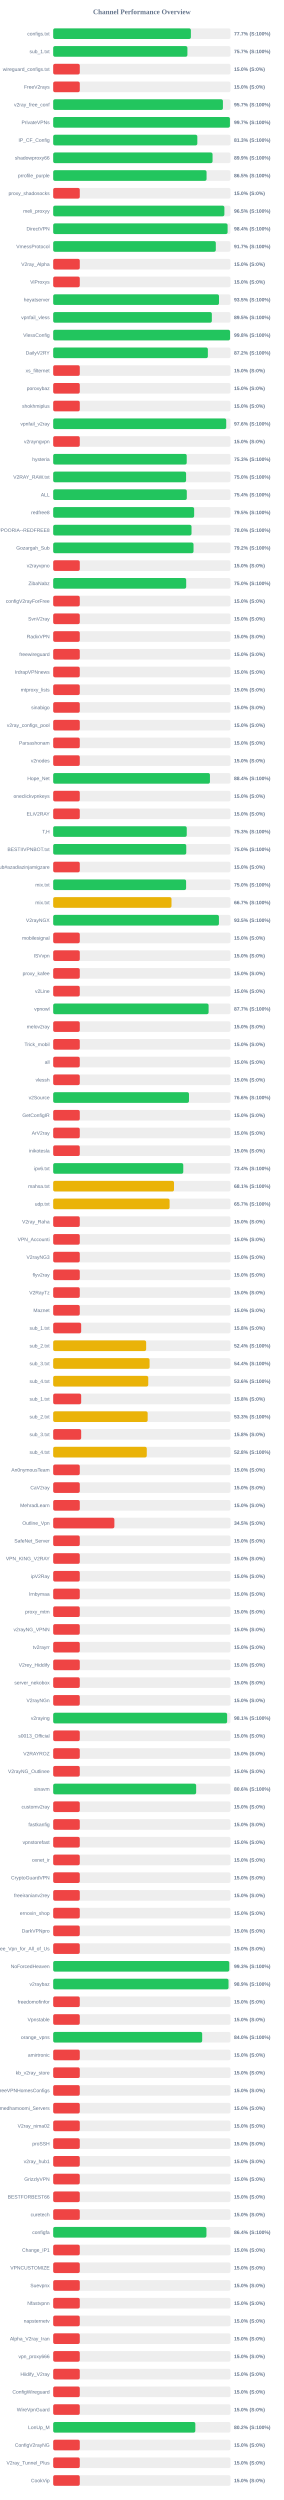
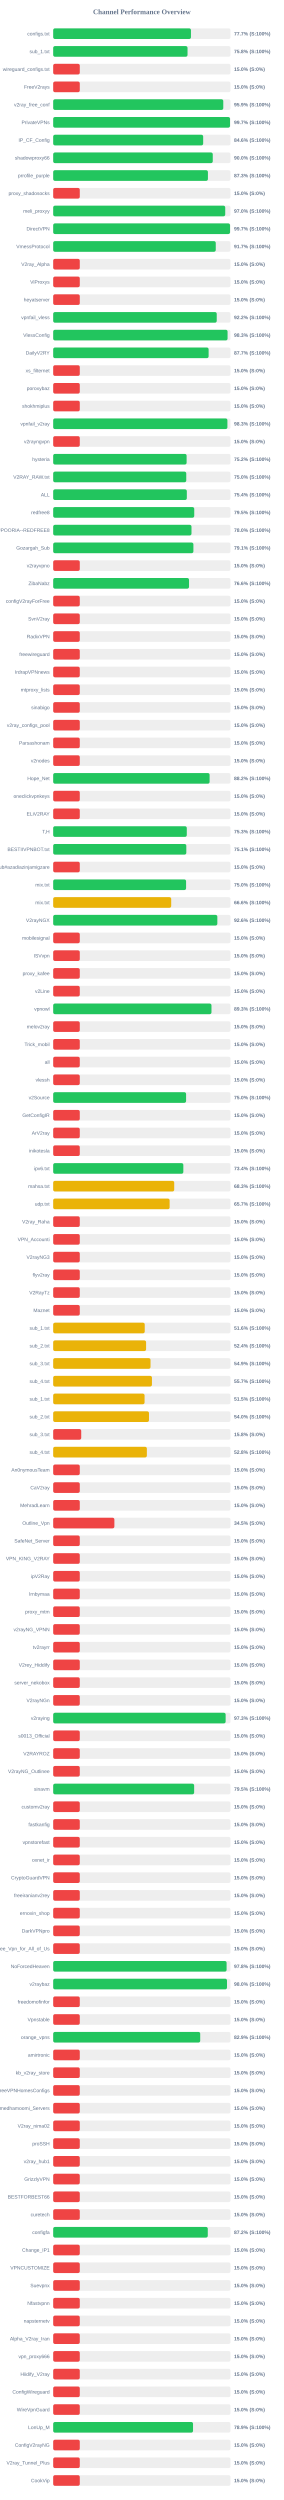
<svg xmlns="http://www.w3.org/2000/svg" width="800" height="7050" version="1.1">
  <style>
        .row { font: 14px Arial; fill: #64748b; }
        .score { font: bold 14px Arial; fill: #64748b; }
    </style>
  <text x="400" y="40" text-anchor="middle" font-size="20px" font-weight="bold" fill="#64748b">Channel Performance Overview</text>
  <rect x="150" y="80" width="500" height="30" fill="#eee" rx="5" />
-   <rect x="150" y="80" width="388.3" height="30" fill="#22c55e" rx="5" />
+   <rect x="150" y="80" width="388.5" height="30" fill="#22c55e" rx="5" />
  <text x="140" y="100" text-anchor="end" class="row">configs.txt</text>
  <text x="660" y="100" text-anchor="start" class="score">77.7% (S:100%)</text>
  <rect x="150" y="130" width="500" height="30" fill="#eee" rx="5" />
-   <rect x="150" y="130" width="378.5" height="30" fill="#22c55e" rx="5" />
+   <rect x="150" y="130" width="378.85" height="30" fill="#22c55e" rx="5" />
  <text x="140" y="150" text-anchor="end" class="row">sub_1.txt</text>
-   <text x="660" y="150" text-anchor="start" class="score">75.7% (S:100%)</text>
+   <text x="660" y="150" text-anchor="start" class="score">75.8% (S:100%)</text>
  <rect x="150" y="180" width="500" height="30" fill="#eee" rx="5" />
  <rect x="150" y="180" width="75.0" height="30" fill="#ef4444" rx="5" />
  <text x="140" y="200" text-anchor="end" class="row">wireguard_configs.txt</text>
  <text x="660" y="200" text-anchor="start" class="score">15.0% (S:0%)</text>
  <rect x="150" y="230" width="500" height="30" fill="#eee" rx="5" />
  <rect x="150" y="230" width="75.0" height="30" fill="#ef4444" rx="5" />
  <text x="140" y="250" text-anchor="end" class="row">FreeV2rays</text>
  <text x="660" y="250" text-anchor="start" class="score">15.0% (S:0%)</text>
  <rect x="150" y="280" width="500" height="30" fill="#eee" rx="5" />
-   <rect x="150" y="280" width="478.65" height="30" fill="#22c55e" rx="5" />
+   <rect x="150" y="280" width="479.65" height="30" fill="#22c55e" rx="5" />
  <text x="140" y="300" text-anchor="end" class="row">v2ray_free_conf</text>
-   <text x="660" y="300" text-anchor="start" class="score">95.7% (S:100%)</text>
+   <text x="660" y="300" text-anchor="start" class="score">95.9% (S:100%)</text>
  <rect x="150" y="330" width="500" height="30" fill="#eee" rx="5" />
-   <rect x="150" y="330" width="498.4" height="30" fill="#22c55e" rx="5" />
+   <rect x="150" y="330" width="498.65" height="30" fill="#22c55e" rx="5" />
  <text x="140" y="350" text-anchor="end" class="row">PrivateVPNs</text>
  <text x="660" y="350" text-anchor="start" class="score">99.7% (S:100%)</text>
  <rect x="150" y="380" width="500" height="30" fill="#eee" rx="5" />
-   <rect x="150" y="380" width="406.45" height="30" fill="#22c55e" rx="5" />
+   <rect x="150" y="380" width="422.95" height="30" fill="#22c55e" rx="5" />
  <text x="140" y="400" text-anchor="end" class="row">IP_CF_Config</text>
-   <text x="660" y="400" text-anchor="start" class="score">81.3% (S:100%)</text>
+   <text x="660" y="400" text-anchor="start" class="score">84.6% (S:100%)</text>
  <rect x="150" y="430" width="500" height="30" fill="#eee" rx="5" />
-   <rect x="150" y="430" width="449.4" height="30" fill="#22c55e" rx="5" />
+   <rect x="150" y="430" width="450.0" height="30" fill="#22c55e" rx="5" />
  <text x="140" y="450" text-anchor="end" class="row">shadowproxy66</text>
-   <text x="660" y="450" text-anchor="start" class="score">89.9% (S:100%)</text>
+   <text x="660" y="450" text-anchor="start" class="score">90.0% (S:100%)</text>
  <rect x="150" y="480" width="500" height="30" fill="#eee" rx="5" />
-   <rect x="150" y="480" width="432.5" height="30" fill="#22c55e" rx="5" />
+   <rect x="150" y="480" width="436.35" height="30" fill="#22c55e" rx="5" />
  <text x="140" y="500" text-anchor="end" class="row">prrofile_purple</text>
-   <text x="660" y="500" text-anchor="start" class="score">86.5% (S:100%)</text>
+   <text x="660" y="500" text-anchor="start" class="score">87.3% (S:100%)</text>
  <rect x="150" y="530" width="500" height="30" fill="#eee" rx="5" />
  <rect x="150" y="530" width="75.0" height="30" fill="#ef4444" rx="5" />
  <text x="140" y="550" text-anchor="end" class="row">proxy_shadosocks</text>
  <text x="660" y="550" text-anchor="start" class="score">15.0% (S:0%)</text>
  <rect x="150" y="580" width="500" height="30" fill="#eee" rx="5" />
-   <rect x="150" y="580" width="482.75" height="30" fill="#22c55e" rx="5" />
+   <rect x="150" y="580" width="485.15" height="30" fill="#22c55e" rx="5" />
  <text x="140" y="600" text-anchor="end" class="row">meli_proxyy</text>
-   <text x="660" y="600" text-anchor="start" class="score">96.5% (S:100%)</text>
+   <text x="660" y="600" text-anchor="start" class="score">97.0% (S:100%)</text>
  <rect x="150" y="630" width="500" height="30" fill="#eee" rx="5" />
-   <rect x="150" y="630" width="491.85" height="30" fill="#22c55e" rx="5" />
+   <rect x="150" y="630" width="498.7" height="30" fill="#22c55e" rx="5" />
  <text x="140" y="650" text-anchor="end" class="row">DirectVPN</text>
-   <text x="660" y="650" text-anchor="start" class="score">98.4% (S:100%)</text>
+   <text x="660" y="650" text-anchor="start" class="score">99.7% (S:100%)</text>
  <rect x="150" y="680" width="500" height="30" fill="#eee" rx="5" />
-   <rect x="150" y="680" width="458.6" height="30" fill="#22c55e" rx="5" />
+   <rect x="150" y="680" width="458.45" height="30" fill="#22c55e" rx="5" />
  <text x="140" y="700" text-anchor="end" class="row">VmessProtocol</text>
  <text x="660" y="700" text-anchor="start" class="score">91.7% (S:100%)</text>
  <rect x="150" y="730" width="500" height="30" fill="#eee" rx="5" />
  <rect x="150" y="730" width="75.0" height="30" fill="#ef4444" rx="5" />
  <text x="140" y="750" text-anchor="end" class="row">V2ray_Alpha</text>
  <text x="660" y="750" text-anchor="start" class="score">15.0% (S:0%)</text>
  <rect x="150" y="780" width="500" height="30" fill="#eee" rx="5" />
  <rect x="150" y="780" width="75.0" height="30" fill="#ef4444" rx="5" />
  <text x="140" y="800" text-anchor="end" class="row">ViProxys</text>
  <text x="660" y="800" text-anchor="start" class="score">15.0% (S:0%)</text>
  <rect x="150" y="830" width="500" height="30" fill="#eee" rx="5" />
-   <rect x="150" y="830" width="467.6" height="30" fill="#22c55e" rx="5" />
+   <rect x="150" y="830" width="75.0" height="30" fill="#ef4444" rx="5" />
  <text x="140" y="850" text-anchor="end" class="row">heyatserver</text>
-   <text x="660" y="850" text-anchor="start" class="score">93.5% (S:100%)</text>
+   <text x="660" y="850" text-anchor="start" class="score">15.0% (S:0%)</text>
  <rect x="150" y="880" width="500" height="30" fill="#eee" rx="5" />
-   <rect x="150" y="880" width="447.4" height="30" fill="#22c55e" rx="5" />
+   <rect x="150" y="880" width="461.2" height="30" fill="#22c55e" rx="5" />
  <text x="140" y="900" text-anchor="end" class="row">vpnfail_vless</text>
-   <text x="660" y="900" text-anchor="start" class="score">89.5% (S:100%)</text>
+   <text x="660" y="900" text-anchor="start" class="score">92.2% (S:100%)</text>
  <rect x="150" y="930" width="500" height="30" fill="#eee" rx="5" />
-   <rect x="150" y="930" width="498.75" height="30" fill="#22c55e" rx="5" />
+   <rect x="150" y="930" width="491.75" height="30" fill="#22c55e" rx="5" />
  <text x="140" y="950" text-anchor="end" class="row">VlessConfig</text>
-   <text x="660" y="950" text-anchor="start" class="score">99.8% (S:100%)</text>
+   <text x="660" y="950" text-anchor="start" class="score">98.3% (S:100%)</text>
  <rect x="150" y="980" width="500" height="30" fill="#eee" rx="5" />
-   <rect x="150" y="980" width="436.2" height="30" fill="#22c55e" rx="5" />
+   <rect x="150" y="980" width="438.3" height="30" fill="#22c55e" rx="5" />
  <text x="140" y="1000" text-anchor="end" class="row">DailyV2RY</text>
-   <text x="660" y="1000" text-anchor="start" class="score">87.2% (S:100%)</text>
+   <text x="660" y="1000" text-anchor="start" class="score">87.7% (S:100%)</text>
  <rect x="150" y="1030" width="500" height="30" fill="#eee" rx="5" />
  <rect x="150" y="1030" width="75.0" height="30" fill="#ef4444" rx="5" />
  <text x="140" y="1050" text-anchor="end" class="row">xs_filternet</text>
  <text x="660" y="1050" text-anchor="start" class="score">15.0% (S:0%)</text>
  <rect x="150" y="1080" width="500" height="30" fill="#eee" rx="5" />
  <rect x="150" y="1080" width="75.0" height="30" fill="#ef4444" rx="5" />
  <text x="140" y="1100" text-anchor="end" class="row">poroxybaz</text>
  <text x="660" y="1100" text-anchor="start" class="score">15.0% (S:0%)</text>
  <rect x="150" y="1130" width="500" height="30" fill="#eee" rx="5" />
  <rect x="150" y="1130" width="75.0" height="30" fill="#ef4444" rx="5" />
  <text x="140" y="1150" text-anchor="end" class="row">shokhmiplus</text>
  <text x="660" y="1150" text-anchor="start" class="score">15.0% (S:0%)</text>
  <rect x="150" y="1180" width="500" height="30" fill="#eee" rx="5" />
-   <rect x="150" y="1180" width="487.95" height="30" fill="#22c55e" rx="5" />
+   <rect x="150" y="1180" width="491.3" height="30" fill="#22c55e" rx="5" />
  <text x="140" y="1200" text-anchor="end" class="row">vpnfail_v2ray</text>
-   <text x="660" y="1200" text-anchor="start" class="score">97.6% (S:100%)</text>
+   <text x="660" y="1200" text-anchor="start" class="score">98.3% (S:100%)</text>
  <rect x="150" y="1230" width="500" height="30" fill="#eee" rx="5" />
  <rect x="150" y="1230" width="75.0" height="30" fill="#ef4444" rx="5" />
  <text x="140" y="1250" text-anchor="end" class="row">v2rayngvpn</text>
  <text x="660" y="1250" text-anchor="start" class="score">15.0% (S:0%)</text>
  <rect x="150" y="1280" width="500" height="30" fill="#eee" rx="5" />
-   <rect x="150" y="1280" width="376.55" height="30" fill="#22c55e" rx="5" />
+   <rect x="150" y="1280" width="376.25" height="30" fill="#22c55e" rx="5" />
  <text x="140" y="1300" text-anchor="end" class="row">hysteria</text>
-   <text x="660" y="1300" text-anchor="start" class="score">75.3% (S:100%)</text>
+   <text x="660" y="1300" text-anchor="start" class="score">75.2% (S:100%)</text>
  <rect x="150" y="1330" width="500" height="30" fill="#eee" rx="5" />
-   <rect x="150" y="1330" width="374.75" height="30" fill="#22c55e" rx="5" />
+   <rect x="150" y="1330" width="375.25" height="30" fill="#22c55e" rx="5" />
  <text x="140" y="1350" text-anchor="end" class="row">V2RAY_RAW.txt</text>
  <text x="660" y="1350" text-anchor="start" class="score">75.0% (S:100%)</text>
  <rect x="150" y="1380" width="500" height="30" fill="#eee" rx="5" />
-   <rect x="150" y="1380" width="376.8" height="30" fill="#22c55e" rx="5" />
+   <rect x="150" y="1380" width="376.85" height="30" fill="#22c55e" rx="5" />
  <text x="140" y="1400" text-anchor="end" class="row">ALL</text>
  <text x="660" y="1400" text-anchor="start" class="score">75.4% (S:100%)</text>
  <rect x="150" y="1430" width="500" height="30" fill="#eee" rx="5" />
-   <rect x="150" y="1430" width="397.5" height="30" fill="#22c55e" rx="5" />
+   <rect x="150" y="1430" width="397.75" height="30" fill="#22c55e" rx="5" />
  <text x="140" y="1450" text-anchor="end" class="row">redfree8</text>
  <text x="660" y="1450" text-anchor="start" class="score">79.5% (S:100%)</text>
  <rect x="150" y="1480" width="500" height="30" fill="#eee" rx="5" />
-   <rect x="150" y="1480" width="390.1" height="30" fill="#22c55e" rx="5" />
+   <rect x="150" y="1480" width="390.0" height="30" fill="#22c55e" rx="5" />
  <text x="140" y="1500" text-anchor="end" class="row">POORIA--REDFREE8.txt#POORIA--REDFREE8</text>
  <text x="660" y="1500" text-anchor="start" class="score">78.0% (S:100%)</text>
  <rect x="150" y="1530" width="500" height="30" fill="#eee" rx="5" />
-   <rect x="150" y="1530" width="395.75" height="30" fill="#22c55e" rx="5" />
+   <rect x="150" y="1530" width="395.4" height="30" fill="#22c55e" rx="5" />
  <text x="140" y="1550" text-anchor="end" class="row">Gozargah_Sub</text>
-   <text x="660" y="1550" text-anchor="start" class="score">79.2% (S:100%)</text>
+   <text x="660" y="1550" text-anchor="start" class="score">79.1% (S:100%)</text>
  <rect x="150" y="1580" width="500" height="30" fill="#eee" rx="5" />
  <rect x="150" y="1580" width="75.0" height="30" fill="#ef4444" rx="5" />
  <text x="140" y="1600" text-anchor="end" class="row">v2rayvpno</text>
  <text x="660" y="1600" text-anchor="start" class="score">15.0% (S:0%)</text>
  <rect x="150" y="1630" width="500" height="30" fill="#eee" rx="5" />
-   <rect x="150" y="1630" width="375.05" height="30" fill="#22c55e" rx="5" />
+   <rect x="150" y="1630" width="383.05" height="30" fill="#22c55e" rx="5" />
  <text x="140" y="1650" text-anchor="end" class="row">ZibaNabz</text>
-   <text x="660" y="1650" text-anchor="start" class="score">75.0% (S:100%)</text>
+   <text x="660" y="1650" text-anchor="start" class="score">76.6% (S:100%)</text>
  <rect x="150" y="1680" width="500" height="30" fill="#eee" rx="5" />
  <rect x="150" y="1680" width="75.0" height="30" fill="#ef4444" rx="5" />
  <text x="140" y="1700" text-anchor="end" class="row">configV2rayForFree</text>
  <text x="660" y="1700" text-anchor="start" class="score">15.0% (S:0%)</text>
  <rect x="150" y="1730" width="500" height="30" fill="#eee" rx="5" />
  <rect x="150" y="1730" width="75.0" height="30" fill="#ef4444" rx="5" />
  <text x="140" y="1750" text-anchor="end" class="row">SvnV2ray</text>
  <text x="660" y="1750" text-anchor="start" class="score">15.0% (S:0%)</text>
  <rect x="150" y="1780" width="500" height="30" fill="#eee" rx="5" />
  <rect x="150" y="1780" width="75.0" height="30" fill="#ef4444" rx="5" />
  <text x="140" y="1800" text-anchor="end" class="row">RadixVPN</text>
  <text x="660" y="1800" text-anchor="start" class="score">15.0% (S:0%)</text>
  <rect x="150" y="1830" width="500" height="30" fill="#eee" rx="5" />
  <rect x="150" y="1830" width="75.0" height="30" fill="#ef4444" rx="5" />
  <text x="140" y="1850" text-anchor="end" class="row">freewireguard</text>
  <text x="660" y="1850" text-anchor="start" class="score">15.0% (S:0%)</text>
  <rect x="150" y="1880" width="500" height="30" fill="#eee" rx="5" />
  <rect x="150" y="1880" width="75.0" height="30" fill="#ef4444" rx="5" />
  <text x="140" y="1900" text-anchor="end" class="row">IrdrapVPNnews</text>
  <text x="660" y="1900" text-anchor="start" class="score">15.0% (S:0%)</text>
  <rect x="150" y="1930" width="500" height="30" fill="#eee" rx="5" />
  <rect x="150" y="1930" width="75.0" height="30" fill="#ef4444" rx="5" />
  <text x="140" y="1950" text-anchor="end" class="row">mtproxy_lists</text>
  <text x="660" y="1950" text-anchor="start" class="score">15.0% (S:0%)</text>
  <rect x="150" y="1980" width="500" height="30" fill="#eee" rx="5" />
  <rect x="150" y="1980" width="75.0" height="30" fill="#ef4444" rx="5" />
  <text x="140" y="2000" text-anchor="end" class="row">sinabigo</text>
  <text x="660" y="2000" text-anchor="start" class="score">15.0% (S:0%)</text>
  <rect x="150" y="2030" width="500" height="30" fill="#eee" rx="5" />
  <rect x="150" y="2030" width="75.0" height="30" fill="#ef4444" rx="5" />
  <text x="140" y="2050" text-anchor="end" class="row">v2ray_configs_pool</text>
  <text x="660" y="2050" text-anchor="start" class="score">15.0% (S:0%)</text>
  <rect x="150" y="2080" width="500" height="30" fill="#eee" rx="5" />
  <rect x="150" y="2080" width="75.0" height="30" fill="#ef4444" rx="5" />
  <text x="140" y="2100" text-anchor="end" class="row">Parsashonam</text>
  <text x="660" y="2100" text-anchor="start" class="score">15.0% (S:0%)</text>
  <rect x="150" y="2130" width="500" height="30" fill="#eee" rx="5" />
  <rect x="150" y="2130" width="75.0" height="30" fill="#ef4444" rx="5" />
  <text x="140" y="2150" text-anchor="end" class="row">v2nodes</text>
  <text x="660" y="2150" text-anchor="start" class="score">15.0% (S:0%)</text>
  <rect x="150" y="2180" width="500" height="30" fill="#eee" rx="5" />
-   <rect x="150" y="2180" width="442.05" height="30" fill="#22c55e" rx="5" />
+   <rect x="150" y="2180" width="441.1" height="30" fill="#22c55e" rx="5" />
  <text x="140" y="2200" text-anchor="end" class="row">Hope_Net</text>
-   <text x="660" y="2200" text-anchor="start" class="score">88.4% (S:100%)</text>
+   <text x="660" y="2200" text-anchor="start" class="score">88.2% (S:100%)</text>
  <rect x="150" y="2230" width="500" height="30" fill="#eee" rx="5" />
  <rect x="150" y="2230" width="75.0" height="30" fill="#ef4444" rx="5" />
  <text x="140" y="2250" text-anchor="end" class="row">oneclickvpnkeys</text>
  <text x="660" y="2250" text-anchor="start" class="score">15.0% (S:0%)</text>
  <rect x="150" y="2280" width="500" height="30" fill="#eee" rx="5" />
  <rect x="150" y="2280" width="75.0" height="30" fill="#ef4444" rx="5" />
  <text x="140" y="2300" text-anchor="end" class="row">ELiV2RAY</text>
  <text x="660" y="2300" text-anchor="start" class="score">15.0% (S:0%)</text>
  <rect x="150" y="2330" width="500" height="30" fill="#eee" rx="5" />
-   <rect x="150" y="2330" width="376.65" height="30" fill="#22c55e" rx="5" />
+   <rect x="150" y="2330" width="376.75" height="30" fill="#22c55e" rx="5" />
  <text x="140" y="2350" text-anchor="end" class="row">T,H</text>
  <text x="660" y="2350" text-anchor="start" class="score">75.3% (S:100%)</text>
  <rect x="150" y="2380" width="500" height="30" fill="#eee" rx="5" />
-   <rect x="150" y="2380" width="375.25" height="30" fill="#22c55e" rx="5" />
+   <rect x="150" y="2380" width="375.4" height="30" fill="#22c55e" rx="5" />
  <text x="140" y="2400" text-anchor="end" class="row">BESTIIVPNBOT.txt</text>
-   <text x="660" y="2400" text-anchor="start" class="score">75.0% (S:100%)</text>
+   <text x="660" y="2400" text-anchor="start" class="score">75.1% (S:100%)</text>
  <rect x="150" y="2430" width="500" height="30" fill="#eee" rx="5" />
  <rect x="150" y="2430" width="75.0" height="30" fill="#ef4444" rx="5" />
  <text x="140" y="2450" text-anchor="end" class="row">Sub#azadiazinjamigzare</text>
  <text x="660" y="2450" text-anchor="start" class="score">15.0% (S:0%)</text>
  <rect x="150" y="2480" width="500" height="30" fill="#eee" rx="5" />
-   <rect x="150" y="2480" width="374.8" height="30" fill="#22c55e" rx="5" />
+   <rect x="150" y="2480" width="374.75" height="30" fill="#22c55e" rx="5" />
  <text x="140" y="2500" text-anchor="end" class="row">mix.txt</text>
  <text x="660" y="2500" text-anchor="start" class="score">75.0% (S:100%)</text>
  <rect x="150" y="2530" width="500" height="30" fill="#eee" rx="5" />
-   <rect x="150" y="2530" width="333.65" height="30" fill="#eab308" rx="5" />
+   <rect x="150" y="2530" width="332.8" height="30" fill="#eab308" rx="5" />
  <text x="140" y="2550" text-anchor="end" class="row">mix.txt</text>
-   <text x="660" y="2550" text-anchor="start" class="score">66.7% (S:100%)</text>
+   <text x="660" y="2550" text-anchor="start" class="score">66.6% (S:100%)</text>
  <rect x="150" y="2580" width="500" height="30" fill="#eee" rx="5" />
-   <rect x="150" y="2580" width="467.4" height="30" fill="#22c55e" rx="5" />
+   <rect x="150" y="2580" width="462.9" height="30" fill="#22c55e" rx="5" />
  <text x="140" y="2600" text-anchor="end" class="row">V2rayNGX</text>
-   <text x="660" y="2600" text-anchor="start" class="score">93.5% (S:100%)</text>
+   <text x="660" y="2600" text-anchor="start" class="score">92.6% (S:100%)</text>
  <rect x="150" y="2630" width="500" height="30" fill="#eee" rx="5" />
  <rect x="150" y="2630" width="75.0" height="30" fill="#ef4444" rx="5" />
  <text x="140" y="2650" text-anchor="end" class="row">mobilesignal</text>
  <text x="660" y="2650" text-anchor="start" class="score">15.0% (S:0%)</text>
  <rect x="150" y="2680" width="500" height="30" fill="#eee" rx="5" />
  <rect x="150" y="2680" width="75.0" height="30" fill="#ef4444" rx="5" />
  <text x="140" y="2700" text-anchor="end" class="row">ISVvpn</text>
  <text x="660" y="2700" text-anchor="start" class="score">15.0% (S:0%)</text>
  <rect x="150" y="2730" width="500" height="30" fill="#eee" rx="5" />
  <rect x="150" y="2730" width="75.0" height="30" fill="#ef4444" rx="5" />
  <text x="140" y="2750" text-anchor="end" class="row">proxy_kafee</text>
  <text x="660" y="2750" text-anchor="start" class="score">15.0% (S:0%)</text>
  <rect x="150" y="2780" width="500" height="30" fill="#eee" rx="5" />
  <rect x="150" y="2780" width="75.0" height="30" fill="#ef4444" rx="5" />
  <text x="140" y="2800" text-anchor="end" class="row">v2Line</text>
  <text x="660" y="2800" text-anchor="start" class="score">15.0% (S:0%)</text>
  <rect x="150" y="2830" width="500" height="30" fill="#eee" rx="5" />
-   <rect x="150" y="2830" width="438.25" height="30" fill="#22c55e" rx="5" />
+   <rect x="150" y="2830" width="446.35" height="30" fill="#22c55e" rx="5" />
  <text x="140" y="2850" text-anchor="end" class="row">vpnowl</text>
-   <text x="660" y="2850" text-anchor="start" class="score">87.7% (S:100%)</text>
+   <text x="660" y="2850" text-anchor="start" class="score">89.3% (S:100%)</text>
  <rect x="150" y="2880" width="500" height="30" fill="#eee" rx="5" />
  <rect x="150" y="2880" width="75.0" height="30" fill="#ef4444" rx="5" />
  <text x="140" y="2900" text-anchor="end" class="row">melov2ray</text>
  <text x="660" y="2900" text-anchor="start" class="score">15.0% (S:0%)</text>
  <rect x="150" y="2930" width="500" height="30" fill="#eee" rx="5" />
  <rect x="150" y="2930" width="75.0" height="30" fill="#ef4444" rx="5" />
  <text x="140" y="2950" text-anchor="end" class="row">Trick_mobil</text>
  <text x="660" y="2950" text-anchor="start" class="score">15.0% (S:0%)</text>
  <rect x="150" y="2980" width="500" height="30" fill="#eee" rx="5" />
  <rect x="150" y="2980" width="75.0" height="30" fill="#ef4444" rx="5" />
  <text x="140" y="3000" text-anchor="end" class="row">all</text>
  <text x="660" y="3000" text-anchor="start" class="score">15.0% (S:0%)</text>
  <rect x="150" y="3030" width="500" height="30" fill="#eee" rx="5" />
  <rect x="150" y="3030" width="75.0" height="30" fill="#ef4444" rx="5" />
  <text x="140" y="3050" text-anchor="end" class="row">vlessh</text>
  <text x="660" y="3050" text-anchor="start" class="score">15.0% (S:0%)</text>
  <rect x="150" y="3080" width="500" height="30" fill="#eee" rx="5" />
-   <rect x="150" y="3080" width="382.95" height="30" fill="#22c55e" rx="5" />
+   <rect x="150" y="3080" width="374.75" height="30" fill="#22c55e" rx="5" />
  <text x="140" y="3100" text-anchor="end" class="row">v2Source</text>
-   <text x="660" y="3100" text-anchor="start" class="score">76.6% (S:100%)</text>
+   <text x="660" y="3100" text-anchor="start" class="score">75.0% (S:100%)</text>
  <rect x="150" y="3130" width="500" height="30" fill="#eee" rx="5" />
  <rect x="150" y="3130" width="75.0" height="30" fill="#ef4444" rx="5" />
  <text x="140" y="3150" text-anchor="end" class="row">GetConfigIR</text>
  <text x="660" y="3150" text-anchor="start" class="score">15.0% (S:0%)</text>
  <rect x="150" y="3180" width="500" height="30" fill="#eee" rx="5" />
  <rect x="150" y="3180" width="75.0" height="30" fill="#ef4444" rx="5" />
  <text x="140" y="3200" text-anchor="end" class="row">ArV2ray</text>
  <text x="660" y="3200" text-anchor="start" class="score">15.0% (S:0%)</text>
  <rect x="150" y="3230" width="500" height="30" fill="#eee" rx="5" />
  <rect x="150" y="3230" width="75.0" height="30" fill="#ef4444" rx="5" />
  <text x="140" y="3250" text-anchor="end" class="row">inikotesla</text>
  <text x="660" y="3250" text-anchor="start" class="score">15.0% (S:0%)</text>
  <rect x="150" y="3280" width="500" height="30" fill="#eee" rx="5" />
-   <rect x="150" y="3280" width="366.8" height="30" fill="#22c55e" rx="5" />
+   <rect x="150" y="3280" width="367.0" height="30" fill="#22c55e" rx="5" />
  <text x="140" y="3300" text-anchor="end" class="row">ipv6.txt</text>
  <text x="660" y="3300" text-anchor="start" class="score">73.4% (S:100%)</text>
  <rect x="150" y="3330" width="500" height="30" fill="#eee" rx="5" />
-   <rect x="150" y="3330" width="340.7" height="30" fill="#eab308" rx="5" />
+   <rect x="150" y="3330" width="341.3" height="30" fill="#eab308" rx="5" />
  <text x="140" y="3350" text-anchor="end" class="row">mahsa.txt</text>
-   <text x="660" y="3350" text-anchor="start" class="score">68.1% (S:100%)</text>
+   <text x="660" y="3350" text-anchor="start" class="score">68.3% (S:100%)</text>
  <rect x="150" y="3380" width="500" height="30" fill="#eee" rx="5" />
-   <rect x="150" y="3380" width="328.25" height="30" fill="#eab308" rx="5" />
+   <rect x="150" y="3380" width="328.35" height="30" fill="#eab308" rx="5" />
  <text x="140" y="3400" text-anchor="end" class="row">udp.txt</text>
  <text x="660" y="3400" text-anchor="start" class="score">65.7% (S:100%)</text>
  <rect x="150" y="3430" width="500" height="30" fill="#eee" rx="5" />
  <rect x="150" y="3430" width="75.0" height="30" fill="#ef4444" rx="5" />
  <text x="140" y="3450" text-anchor="end" class="row">V2ray_Raha</text>
  <text x="660" y="3450" text-anchor="start" class="score">15.0% (S:0%)</text>
  <rect x="150" y="3480" width="500" height="30" fill="#eee" rx="5" />
  <rect x="150" y="3480" width="75.0" height="30" fill="#ef4444" rx="5" />
  <text x="140" y="3500" text-anchor="end" class="row">VPN_Accounti</text>
  <text x="660" y="3500" text-anchor="start" class="score">15.0% (S:0%)</text>
  <rect x="150" y="3530" width="500" height="30" fill="#eee" rx="5" />
  <rect x="150" y="3530" width="75.0" height="30" fill="#ef4444" rx="5" />
  <text x="140" y="3550" text-anchor="end" class="row">V2rayNG3</text>
  <text x="660" y="3550" text-anchor="start" class="score">15.0% (S:0%)</text>
  <rect x="150" y="3580" width="500" height="30" fill="#eee" rx="5" />
  <rect x="150" y="3580" width="75.0" height="30" fill="#ef4444" rx="5" />
  <text x="140" y="3600" text-anchor="end" class="row">flyv2ray</text>
  <text x="660" y="3600" text-anchor="start" class="score">15.0% (S:0%)</text>
  <rect x="150" y="3630" width="500" height="30" fill="#eee" rx="5" />
  <rect x="150" y="3630" width="75.0" height="30" fill="#ef4444" rx="5" />
  <text x="140" y="3650" text-anchor="end" class="row">V2RayTz</text>
  <text x="660" y="3650" text-anchor="start" class="score">15.0% (S:0%)</text>
  <rect x="150" y="3680" width="500" height="30" fill="#eee" rx="5" />
  <rect x="150" y="3680" width="75.0" height="30" fill="#ef4444" rx="5" />
  <text x="140" y="3700" text-anchor="end" class="row">Maznet</text>
  <text x="660" y="3700" text-anchor="start" class="score">15.0% (S:0%)</text>
  <rect x="150" y="3730" width="500" height="30" fill="#eee" rx="5" />
-   <rect x="150" y="3730" width="78.9" height="30" fill="#ef4444" rx="5" />
+   <rect x="150" y="3730" width="258.15" height="30" fill="#eab308" rx="5" />
  <text x="140" y="3750" text-anchor="end" class="row">sub_1.txt</text>
-   <text x="660" y="3750" text-anchor="start" class="score">15.8% (S:0%)</text>
+   <text x="660" y="3750" text-anchor="start" class="score">51.6% (S:100%)</text>
  <rect x="150" y="3780" width="500" height="30" fill="#eee" rx="5" />
-   <rect x="150" y="3780" width="262.15" height="30" fill="#eab308" rx="5" />
+   <rect x="150" y="3780" width="262.0" height="30" fill="#eab308" rx="5" />
  <text x="140" y="3800" text-anchor="end" class="row">sub_2.txt</text>
  <text x="660" y="3800" text-anchor="start" class="score">52.4% (S:100%)</text>
  <rect x="150" y="3830" width="500" height="30" fill="#eee" rx="5" />
-   <rect x="150" y="3830" width="271.8" height="30" fill="#eab308" rx="5" />
+   <rect x="150" y="3830" width="274.45" height="30" fill="#eab308" rx="5" />
  <text x="140" y="3850" text-anchor="end" class="row">sub_3.txt</text>
-   <text x="660" y="3850" text-anchor="start" class="score">54.4% (S:100%)</text>
+   <text x="660" y="3850" text-anchor="start" class="score">54.9% (S:100%)</text>
  <rect x="150" y="3880" width="500" height="30" fill="#eee" rx="5" />
-   <rect x="150" y="3880" width="268.05" height="30" fill="#eab308" rx="5" />
+   <rect x="150" y="3880" width="278.5" height="30" fill="#eab308" rx="5" />
  <text x="140" y="3900" text-anchor="end" class="row">sub_4.txt</text>
-   <text x="660" y="3900" text-anchor="start" class="score">53.6% (S:100%)</text>
+   <text x="660" y="3900" text-anchor="start" class="score">55.7% (S:100%)</text>
  <rect x="150" y="3930" width="500" height="30" fill="#eee" rx="5" />
-   <rect x="150" y="3930" width="78.9" height="30" fill="#ef4444" rx="5" />
+   <rect x="150" y="3930" width="257.7" height="30" fill="#eab308" rx="5" />
  <text x="140" y="3950" text-anchor="end" class="row">sub_1.txt</text>
-   <text x="660" y="3950" text-anchor="start" class="score">15.8% (S:0%)</text>
+   <text x="660" y="3950" text-anchor="start" class="score">51.5% (S:100%)</text>
  <rect x="150" y="3980" width="500" height="30" fill="#eee" rx="5" />
-   <rect x="150" y="3980" width="266.4" height="30" fill="#eab308" rx="5" />
+   <rect x="150" y="3980" width="270.15" height="30" fill="#eab308" rx="5" />
  <text x="140" y="4000" text-anchor="end" class="row">sub_2.txt</text>
-   <text x="660" y="4000" text-anchor="start" class="score">53.3% (S:100%)</text>
+   <text x="660" y="4000" text-anchor="start" class="score">54.0% (S:100%)</text>
  <rect x="150" y="4030" width="500" height="30" fill="#eee" rx="5" />
-   <rect x="150" y="4030" width="78.9" height="30" fill="#ef4444" rx="5" />
+   <rect x="150" y="4030" width="79.05" height="30" fill="#ef4444" rx="5" />
  <text x="140" y="4050" text-anchor="end" class="row">sub_3.txt</text>
  <text x="660" y="4050" text-anchor="start" class="score">15.8% (S:0%)</text>
  <rect x="150" y="4080" width="500" height="30" fill="#eee" rx="5" />
-   <rect x="150" y="4080" width="263.9" height="30" fill="#eab308" rx="5" />
+   <rect x="150" y="4080" width="264.15" height="30" fill="#eab308" rx="5" />
  <text x="140" y="4100" text-anchor="end" class="row">sub_4.txt</text>
  <text x="660" y="4100" text-anchor="start" class="score">52.8% (S:100%)</text>
  <rect x="150" y="4130" width="500" height="30" fill="#eee" rx="5" />
  <rect x="150" y="4130" width="75.0" height="30" fill="#ef4444" rx="5" />
  <text x="140" y="4150" text-anchor="end" class="row">An0nymousTeam</text>
  <text x="660" y="4150" text-anchor="start" class="score">15.0% (S:0%)</text>
  <rect x="150" y="4180" width="500" height="30" fill="#eee" rx="5" />
  <rect x="150" y="4180" width="75.0" height="30" fill="#ef4444" rx="5" />
  <text x="140" y="4200" text-anchor="end" class="row">CaV2ray</text>
  <text x="660" y="4200" text-anchor="start" class="score">15.0% (S:0%)</text>
  <rect x="150" y="4230" width="500" height="30" fill="#eee" rx="5" />
  <rect x="150" y="4230" width="75.0" height="30" fill="#ef4444" rx="5" />
  <text x="140" y="4250" text-anchor="end" class="row">MehradLearn</text>
  <text x="660" y="4250" text-anchor="start" class="score">15.0% (S:0%)</text>
  <rect x="150" y="4280" width="500" height="30" fill="#eee" rx="5" />
  <rect x="150" y="4280" width="172.55" height="30" fill="#ef4444" rx="5" />
  <text x="140" y="4300" text-anchor="end" class="row">Outline_Vpn</text>
  <text x="660" y="4300" text-anchor="start" class="score">34.5% (S:0%)</text>
  <rect x="150" y="4330" width="500" height="30" fill="#eee" rx="5" />
  <rect x="150" y="4330" width="75.0" height="30" fill="#ef4444" rx="5" />
  <text x="140" y="4350" text-anchor="end" class="row">SafeNet_Server</text>
  <text x="660" y="4350" text-anchor="start" class="score">15.0% (S:0%)</text>
  <rect x="150" y="4380" width="500" height="30" fill="#eee" rx="5" />
  <rect x="150" y="4380" width="75.0" height="30" fill="#ef4444" rx="5" />
  <text x="140" y="4400" text-anchor="end" class="row">VPN_KING_V2RAY</text>
  <text x="660" y="4400" text-anchor="start" class="score">15.0% (S:0%)</text>
  <rect x="150" y="4430" width="500" height="30" fill="#eee" rx="5" />
  <rect x="150" y="4430" width="75.0" height="30" fill="#ef4444" rx="5" />
  <text x="140" y="4450" text-anchor="end" class="row">ipV2Ray</text>
  <text x="660" y="4450" text-anchor="start" class="score">15.0% (S:0%)</text>
  <rect x="150" y="4480" width="500" height="30" fill="#eee" rx="5" />
  <rect x="150" y="4480" width="75.0" height="30" fill="#ef4444" rx="5" />
  <text x="140" y="4500" text-anchor="end" class="row">lrnbymaa</text>
  <text x="660" y="4500" text-anchor="start" class="score">15.0% (S:0%)</text>
  <rect x="150" y="4530" width="500" height="30" fill="#eee" rx="5" />
  <rect x="150" y="4530" width="75.0" height="30" fill="#ef4444" rx="5" />
  <text x="140" y="4550" text-anchor="end" class="row">proxy_mtm</text>
  <text x="660" y="4550" text-anchor="start" class="score">15.0% (S:0%)</text>
  <rect x="150" y="4580" width="500" height="30" fill="#eee" rx="5" />
  <rect x="150" y="4580" width="75.0" height="30" fill="#ef4444" rx="5" />
  <text x="140" y="4600" text-anchor="end" class="row">v2rayNG_VPNN</text>
  <text x="660" y="4600" text-anchor="start" class="score">15.0% (S:0%)</text>
  <rect x="150" y="4630" width="500" height="30" fill="#eee" rx="5" />
  <rect x="150" y="4630" width="75.0" height="30" fill="#ef4444" rx="5" />
  <text x="140" y="4650" text-anchor="end" class="row">tv2rayrr</text>
  <text x="660" y="4650" text-anchor="start" class="score">15.0% (S:0%)</text>
  <rect x="150" y="4680" width="500" height="30" fill="#eee" rx="5" />
  <rect x="150" y="4680" width="75.0" height="30" fill="#ef4444" rx="5" />
  <text x="140" y="4700" text-anchor="end" class="row">V2rey_Hiddify</text>
  <text x="660" y="4700" text-anchor="start" class="score">15.0% (S:0%)</text>
  <rect x="150" y="4730" width="500" height="30" fill="#eee" rx="5" />
  <rect x="150" y="4730" width="75.0" height="30" fill="#ef4444" rx="5" />
  <text x="140" y="4750" text-anchor="end" class="row">server_nekobox</text>
  <text x="660" y="4750" text-anchor="start" class="score">15.0% (S:0%)</text>
  <rect x="150" y="4780" width="500" height="30" fill="#eee" rx="5" />
  <rect x="150" y="4780" width="75.0" height="30" fill="#ef4444" rx="5" />
  <text x="140" y="4800" text-anchor="end" class="row">V2rayNGn</text>
  <text x="660" y="4800" text-anchor="start" class="score">15.0% (S:0%)</text>
  <rect x="150" y="4830" width="500" height="30" fill="#eee" rx="5" />
-   <rect x="150" y="4830" width="490.5" height="30" fill="#22c55e" rx="5" />
+   <rect x="150" y="4830" width="486.3" height="30" fill="#22c55e" rx="5" />
  <text x="140" y="4850" text-anchor="end" class="row">v2raying</text>
-   <text x="660" y="4850" text-anchor="start" class="score">98.1% (S:100%)</text>
+   <text x="660" y="4850" text-anchor="start" class="score">97.3% (S:100%)</text>
  <rect x="150" y="4880" width="500" height="30" fill="#eee" rx="5" />
  <rect x="150" y="4880" width="75.0" height="30" fill="#ef4444" rx="5" />
  <text x="140" y="4900" text-anchor="end" class="row">s0013_Official</text>
  <text x="660" y="4900" text-anchor="start" class="score">15.0% (S:0%)</text>
  <rect x="150" y="4930" width="500" height="30" fill="#eee" rx="5" />
  <rect x="150" y="4930" width="75.0" height="30" fill="#ef4444" rx="5" />
  <text x="140" y="4950" text-anchor="end" class="row">V2RAYROZ</text>
  <text x="660" y="4950" text-anchor="start" class="score">15.0% (S:0%)</text>
  <rect x="150" y="4980" width="500" height="30" fill="#eee" rx="5" />
  <rect x="150" y="4980" width="75.0" height="30" fill="#ef4444" rx="5" />
  <text x="140" y="5000" text-anchor="end" class="row">V2rayNG_Outlinee</text>
  <text x="660" y="5000" text-anchor="start" class="score">15.0% (S:0%)</text>
  <rect x="150" y="5030" width="500" height="30" fill="#eee" rx="5" />
-   <rect x="150" y="5030" width="403.15" height="30" fill="#22c55e" rx="5" />
+   <rect x="150" y="5030" width="397.5" height="30" fill="#22c55e" rx="5" />
  <text x="140" y="5050" text-anchor="end" class="row">sinavm</text>
-   <text x="660" y="5050" text-anchor="start" class="score">80.6% (S:100%)</text>
+   <text x="660" y="5050" text-anchor="start" class="score">79.5% (S:100%)</text>
  <rect x="150" y="5080" width="500" height="30" fill="#eee" rx="5" />
  <rect x="150" y="5080" width="75.0" height="30" fill="#ef4444" rx="5" />
  <text x="140" y="5100" text-anchor="end" class="row">customv2ray</text>
  <text x="660" y="5100" text-anchor="start" class="score">15.0% (S:0%)</text>
  <rect x="150" y="5130" width="500" height="30" fill="#eee" rx="5" />
  <rect x="150" y="5130" width="75.0" height="30" fill="#ef4444" rx="5" />
  <text x="140" y="5150" text-anchor="end" class="row">fastkanfig</text>
  <text x="660" y="5150" text-anchor="start" class="score">15.0% (S:0%)</text>
  <rect x="150" y="5180" width="500" height="30" fill="#eee" rx="5" />
  <rect x="150" y="5180" width="75.0" height="30" fill="#ef4444" rx="5" />
  <text x="140" y="5200" text-anchor="end" class="row">vpnstorefast</text>
  <text x="660" y="5200" text-anchor="start" class="score">15.0% (S:0%)</text>
  <rect x="150" y="5230" width="500" height="30" fill="#eee" rx="5" />
  <rect x="150" y="5230" width="75.0" height="30" fill="#ef4444" rx="5" />
  <text x="140" y="5250" text-anchor="end" class="row">oxnet_ir</text>
  <text x="660" y="5250" text-anchor="start" class="score">15.0% (S:0%)</text>
  <rect x="150" y="5280" width="500" height="30" fill="#eee" rx="5" />
  <rect x="150" y="5280" width="75.0" height="30" fill="#ef4444" rx="5" />
  <text x="140" y="5300" text-anchor="end" class="row">CryptoGuardVPN</text>
  <text x="660" y="5300" text-anchor="start" class="score">15.0% (S:0%)</text>
  <rect x="150" y="5330" width="500" height="30" fill="#eee" rx="5" />
  <rect x="150" y="5330" width="75.0" height="30" fill="#ef4444" rx="5" />
  <text x="140" y="5350" text-anchor="end" class="row">freeiranianv2rey</text>
  <text x="660" y="5350" text-anchor="start" class="score">15.0% (S:0%)</text>
  <rect x="150" y="5380" width="500" height="30" fill="#eee" rx="5" />
  <rect x="150" y="5380" width="75.0" height="30" fill="#ef4444" rx="5" />
  <text x="140" y="5400" text-anchor="end" class="row">ernoxin_shop</text>
  <text x="660" y="5400" text-anchor="start" class="score">15.0% (S:0%)</text>
  <rect x="150" y="5430" width="500" height="30" fill="#eee" rx="5" />
  <rect x="150" y="5430" width="75.0" height="30" fill="#ef4444" rx="5" />
  <text x="140" y="5450" text-anchor="end" class="row">DarkVPNpro</text>
  <text x="660" y="5450" text-anchor="start" class="score">15.0% (S:0%)</text>
  <rect x="150" y="5480" width="500" height="30" fill="#eee" rx="5" />
  <rect x="150" y="5480" width="75.0" height="30" fill="#ef4444" rx="5" />
  <text x="140" y="5500" text-anchor="end" class="row">Free_Vpn_for_All_of_Us</text>
  <text x="660" y="5500" text-anchor="start" class="score">15.0% (S:0%)</text>
  <rect x="150" y="5530" width="500" height="30" fill="#eee" rx="5" />
-   <rect x="150" y="5530" width="496.55" height="30" fill="#22c55e" rx="5" />
+   <rect x="150" y="5530" width="489.0" height="30" fill="#22c55e" rx="5" />
  <text x="140" y="5550" text-anchor="end" class="row">NoForcedHeaven</text>
-   <text x="660" y="5550" text-anchor="start" class="score">99.3% (S:100%)</text>
+   <text x="660" y="5550" text-anchor="start" class="score">97.8% (S:100%)</text>
  <rect x="150" y="5580" width="500" height="30" fill="#eee" rx="5" />
-   <rect x="150" y="5580" width="494.45" height="30" fill="#22c55e" rx="5" />
+   <rect x="150" y="5580" width="490.15" height="30" fill="#22c55e" rx="5" />
  <text x="140" y="5600" text-anchor="end" class="row">v2raybaz</text>
-   <text x="660" y="5600" text-anchor="start" class="score">98.9% (S:100%)</text>
+   <text x="660" y="5600" text-anchor="start" class="score">98.0% (S:100%)</text>
  <rect x="150" y="5630" width="500" height="30" fill="#eee" rx="5" />
  <rect x="150" y="5630" width="75.0" height="30" fill="#ef4444" rx="5" />
  <text x="140" y="5650" text-anchor="end" class="row">freedomofinfor</text>
  <text x="660" y="5650" text-anchor="start" class="score">15.0% (S:0%)</text>
  <rect x="150" y="5680" width="500" height="30" fill="#eee" rx="5" />
  <rect x="150" y="5680" width="75.0" height="30" fill="#ef4444" rx="5" />
  <text x="140" y="5700" text-anchor="end" class="row">Vpnstable</text>
  <text x="660" y="5700" text-anchor="start" class="score">15.0% (S:0%)</text>
  <rect x="150" y="5730" width="500" height="30" fill="#eee" rx="5" />
-   <rect x="150" y="5730" width="420.15" height="30" fill="#22c55e" rx="5" />
+   <rect x="150" y="5730" width="414.6" height="30" fill="#22c55e" rx="5" />
  <text x="140" y="5750" text-anchor="end" class="row">orange_vpns</text>
-   <text x="660" y="5750" text-anchor="start" class="score">84.0% (S:100%)</text>
+   <text x="660" y="5750" text-anchor="start" class="score">82.9% (S:100%)</text>
  <rect x="150" y="5780" width="500" height="30" fill="#eee" rx="5" />
  <rect x="150" y="5780" width="75.0" height="30" fill="#ef4444" rx="5" />
  <text x="140" y="5800" text-anchor="end" class="row">amirtronic</text>
  <text x="660" y="5800" text-anchor="start" class="score">15.0% (S:0%)</text>
  <rect x="150" y="5830" width="500" height="30" fill="#eee" rx="5" />
  <rect x="150" y="5830" width="75.0" height="30" fill="#ef4444" rx="5" />
  <text x="140" y="5850" text-anchor="end" class="row">kb_v2ray_store</text>
  <text x="660" y="5850" text-anchor="start" class="score">15.0% (S:0%)</text>
  <rect x="150" y="5880" width="500" height="30" fill="#eee" rx="5" />
  <rect x="150" y="5880" width="75.0" height="30" fill="#ef4444" rx="5" />
  <text x="140" y="5900" text-anchor="end" class="row">FreeVPNHomesConfigs</text>
  <text x="660" y="5900" text-anchor="start" class="score">15.0% (S:0%)</text>
  <rect x="150" y="5930" width="500" height="30" fill="#eee" rx="5" />
  <rect x="150" y="5930" width="75.0" height="30" fill="#ef4444" rx="5" />
  <text x="140" y="5950" text-anchor="end" class="row">Ahmedhamoomi_Servers</text>
  <text x="660" y="5950" text-anchor="start" class="score">15.0% (S:0%)</text>
  <rect x="150" y="5980" width="500" height="30" fill="#eee" rx="5" />
  <rect x="150" y="5980" width="75.0" height="30" fill="#ef4444" rx="5" />
  <text x="140" y="6000" text-anchor="end" class="row">V2ray_nima02</text>
  <text x="660" y="6000" text-anchor="start" class="score">15.0% (S:0%)</text>
  <rect x="150" y="6030" width="500" height="30" fill="#eee" rx="5" />
  <rect x="150" y="6030" width="75.0" height="30" fill="#ef4444" rx="5" />
  <text x="140" y="6050" text-anchor="end" class="row">proSSH</text>
  <text x="660" y="6050" text-anchor="start" class="score">15.0% (S:0%)</text>
  <rect x="150" y="6080" width="500" height="30" fill="#eee" rx="5" />
  <rect x="150" y="6080" width="75.0" height="30" fill="#ef4444" rx="5" />
  <text x="140" y="6100" text-anchor="end" class="row">v2ray_hub1</text>
  <text x="660" y="6100" text-anchor="start" class="score">15.0% (S:0%)</text>
  <rect x="150" y="6130" width="500" height="30" fill="#eee" rx="5" />
  <rect x="150" y="6130" width="75.0" height="30" fill="#ef4444" rx="5" />
  <text x="140" y="6150" text-anchor="end" class="row">GrizzlyVPN</text>
  <text x="660" y="6150" text-anchor="start" class="score">15.0% (S:0%)</text>
  <rect x="150" y="6180" width="500" height="30" fill="#eee" rx="5" />
  <rect x="150" y="6180" width="75.0" height="30" fill="#ef4444" rx="5" />
  <text x="140" y="6200" text-anchor="end" class="row">BESTFORBEST66</text>
  <text x="660" y="6200" text-anchor="start" class="score">15.0% (S:0%)</text>
  <rect x="150" y="6230" width="500" height="30" fill="#eee" rx="5" />
  <rect x="150" y="6230" width="75.0" height="30" fill="#ef4444" rx="5" />
  <text x="140" y="6250" text-anchor="end" class="row">curetech</text>
  <text x="660" y="6250" text-anchor="start" class="score">15.0% (S:0%)</text>
  <rect x="150" y="6280" width="500" height="30" fill="#eee" rx="5" />
-   <rect x="150" y="6280" width="432.2" height="30" fill="#22c55e" rx="5" />
+   <rect x="150" y="6280" width="435.95" height="30" fill="#22c55e" rx="5" />
  <text x="140" y="6300" text-anchor="end" class="row">configfa</text>
-   <text x="660" y="6300" text-anchor="start" class="score">86.4% (S:100%)</text>
+   <text x="660" y="6300" text-anchor="start" class="score">87.2% (S:100%)</text>
  <rect x="150" y="6330" width="500" height="30" fill="#eee" rx="5" />
  <rect x="150" y="6330" width="75.0" height="30" fill="#ef4444" rx="5" />
  <text x="140" y="6350" text-anchor="end" class="row">Change_IP1</text>
  <text x="660" y="6350" text-anchor="start" class="score">15.0% (S:0%)</text>
  <rect x="150" y="6380" width="500" height="30" fill="#eee" rx="5" />
  <rect x="150" y="6380" width="75.0" height="30" fill="#ef4444" rx="5" />
  <text x="140" y="6400" text-anchor="end" class="row">VPNCUSTOMIZE</text>
  <text x="660" y="6400" text-anchor="start" class="score">15.0% (S:0%)</text>
  <rect x="150" y="6430" width="500" height="30" fill="#eee" rx="5" />
  <rect x="150" y="6430" width="75.0" height="30" fill="#ef4444" rx="5" />
  <text x="140" y="6450" text-anchor="end" class="row">Suevpnx</text>
  <text x="660" y="6450" text-anchor="start" class="score">15.0% (S:0%)</text>
  <rect x="150" y="6480" width="500" height="30" fill="#eee" rx="5" />
  <rect x="150" y="6480" width="75.0" height="30" fill="#ef4444" rx="5" />
  <text x="140" y="6500" text-anchor="end" class="row">Nfastvpnn</text>
  <text x="660" y="6500" text-anchor="start" class="score">15.0% (S:0%)</text>
  <rect x="150" y="6530" width="500" height="30" fill="#eee" rx="5" />
  <rect x="150" y="6530" width="75.0" height="30" fill="#ef4444" rx="5" />
  <text x="140" y="6550" text-anchor="end" class="row">napsternetv</text>
  <text x="660" y="6550" text-anchor="start" class="score">15.0% (S:0%)</text>
  <rect x="150" y="6580" width="500" height="30" fill="#eee" rx="5" />
  <rect x="150" y="6580" width="75.0" height="30" fill="#ef4444" rx="5" />
  <text x="140" y="6600" text-anchor="end" class="row">Alpha_V2ray_Iran</text>
  <text x="660" y="6600" text-anchor="start" class="score">15.0% (S:0%)</text>
  <rect x="150" y="6630" width="500" height="30" fill="#eee" rx="5" />
  <rect x="150" y="6630" width="75.0" height="30" fill="#ef4444" rx="5" />
  <text x="140" y="6650" text-anchor="end" class="row">vpn_proxy666</text>
  <text x="660" y="6650" text-anchor="start" class="score">15.0% (S:0%)</text>
  <rect x="150" y="6680" width="500" height="30" fill="#eee" rx="5" />
  <rect x="150" y="6680" width="75.0" height="30" fill="#ef4444" rx="5" />
  <text x="140" y="6700" text-anchor="end" class="row">Hiidify_V2ray</text>
  <text x="660" y="6700" text-anchor="start" class="score">15.0% (S:0%)</text>
  <rect x="150" y="6730" width="500" height="30" fill="#eee" rx="5" />
  <rect x="150" y="6730" width="75.0" height="30" fill="#ef4444" rx="5" />
  <text x="140" y="6750" text-anchor="end" class="row">ConfigWireguard</text>
  <text x="660" y="6750" text-anchor="start" class="score">15.0% (S:0%)</text>
  <rect x="150" y="6780" width="500" height="30" fill="#eee" rx="5" />
  <rect x="150" y="6780" width="75.0" height="30" fill="#ef4444" rx="5" />
  <text x="140" y="6800" text-anchor="end" class="row">WireVpnGuard</text>
  <text x="660" y="6800" text-anchor="start" class="score">15.0% (S:0%)</text>
  <rect x="150" y="6830" width="500" height="30" fill="#eee" rx="5" />
-   <rect x="150" y="6830" width="400.8" height="30" fill="#22c55e" rx="5" />
+   <rect x="150" y="6830" width="394.35" height="30" fill="#22c55e" rx="5" />
  <text x="140" y="6850" text-anchor="end" class="row">LonUp_M</text>
-   <text x="660" y="6850" text-anchor="start" class="score">80.2% (S:100%)</text>
+   <text x="660" y="6850" text-anchor="start" class="score">78.9% (S:100%)</text>
  <rect x="150" y="6880" width="500" height="30" fill="#eee" rx="5" />
  <rect x="150" y="6880" width="75.0" height="30" fill="#ef4444" rx="5" />
  <text x="140" y="6900" text-anchor="end" class="row">ConfigV2rayNG</text>
  <text x="660" y="6900" text-anchor="start" class="score">15.0% (S:0%)</text>
  <rect x="150" y="6930" width="500" height="30" fill="#eee" rx="5" />
  <rect x="150" y="6930" width="75.0" height="30" fill="#ef4444" rx="5" />
  <text x="140" y="6950" text-anchor="end" class="row">V2ray_Tunnel_Plus</text>
  <text x="660" y="6950" text-anchor="start" class="score">15.0% (S:0%)</text>
  <rect x="150" y="6980" width="500" height="30" fill="#eee" rx="5" />
  <rect x="150" y="6980" width="75.0" height="30" fill="#ef4444" rx="5" />
  <text x="140" y="7000" text-anchor="end" class="row">CookVip</text>
  <text x="660" y="7000" text-anchor="start" class="score">15.0% (S:0%)</text>
</svg>
